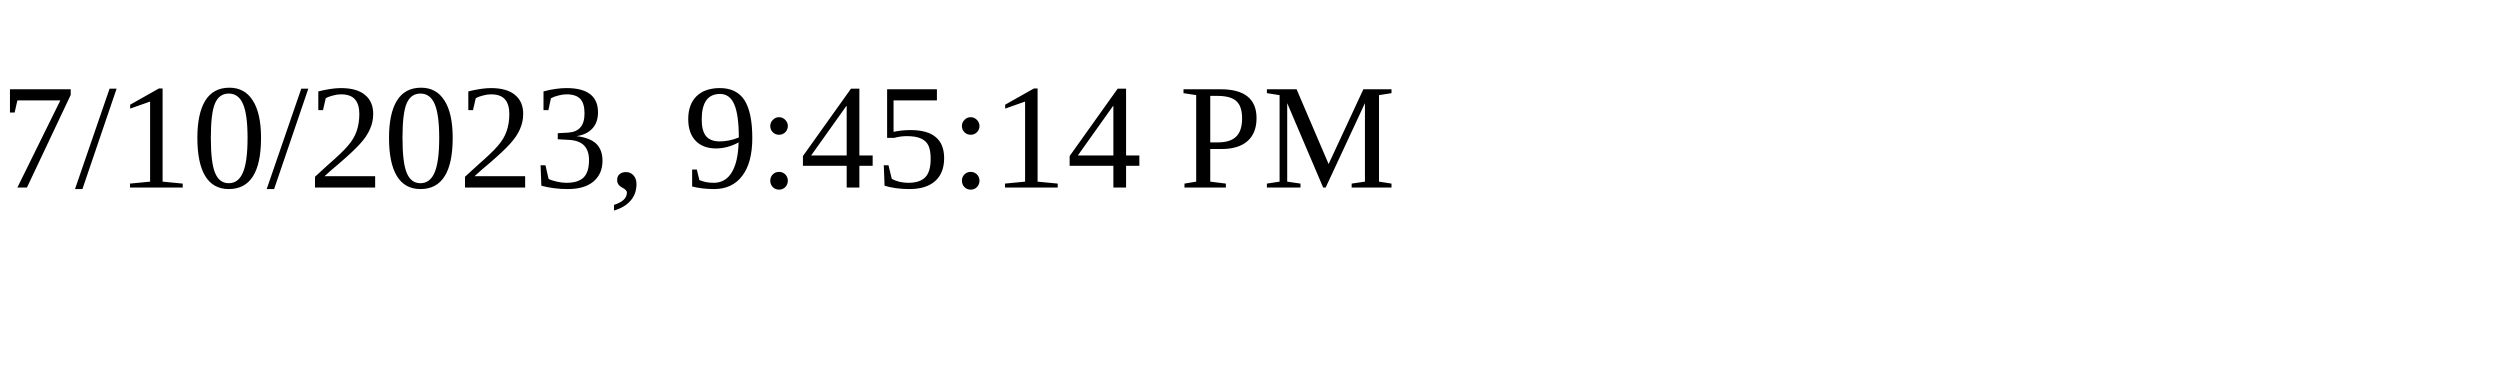
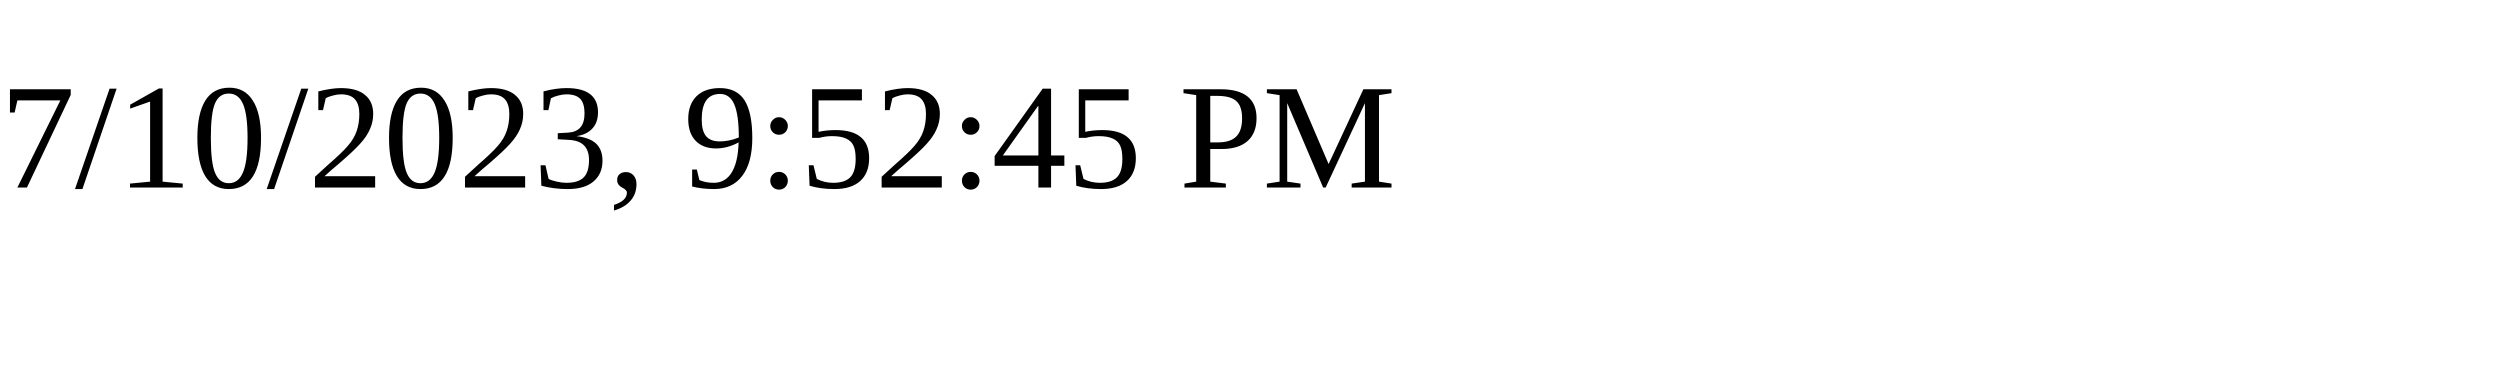
<svg xmlns="http://www.w3.org/2000/svg" height="30" width="200">
-   <text x="0" y="15">7/10/2023, 9:45:14 PM</text>
+   <text x="0" y="15">7/10/2023, 9:52:45 PM</text>
</svg>
